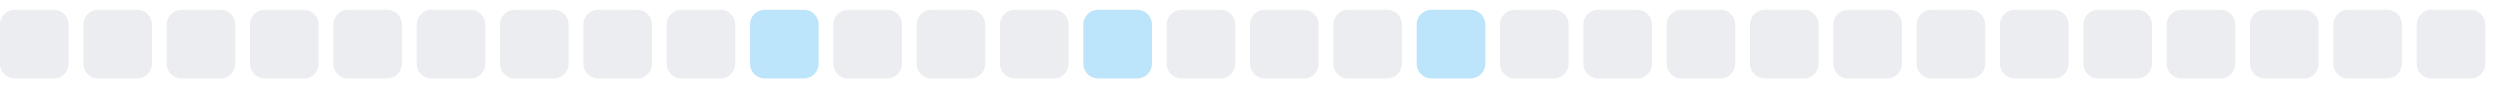
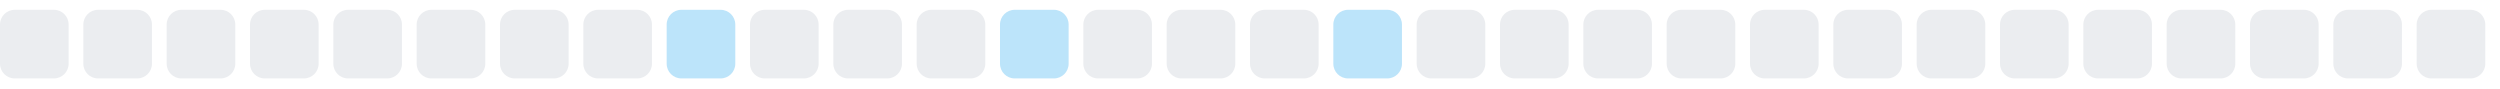
<svg xmlns="http://www.w3.org/2000/svg" width="255" height="9">
  <style>
        .level0 { fill: #ebedf0; }
        .level1 { fill: #bce4fa; }
        .level2 { fill: #75c7f7; }
        .level3 { fill: #30a9f2; }
        .level4 { fill: #008ee6; }
        @media (prefers-color-scheme: dark) {
          .level0 { fill: #161b22; }
          .level1 { fill: #0b3b5c; }
          .level2 { fill: #0a6299; }
          .level3 { fill: #008ee6; }
          .level4 { fill: #5bc4ff; }
        }
      </style>
  <rect x="0.0" y="1" width="7" height="7" rx="1.5" ry="1.5" class="level0" />
  <rect x="8.5" y="1" width="7" height="7" rx="1.5" ry="1.5" class="level0" />
  <rect x="17.0" y="1" width="7" height="7" rx="1.5" ry="1.5" class="level0" />
  <rect x="25.5" y="1" width="7" height="7" rx="1.5" ry="1.5" class="level0" />
  <rect x="34.0" y="1" width="7" height="7" rx="1.5" ry="1.5" class="level0" />
  <rect x="42.5" y="1" width="7" height="7" rx="1.5" ry="1.5" class="level0" />
  <rect x="51.0" y="1" width="7" height="7" rx="1.5" ry="1.5" class="level0" />
  <rect x="59.5" y="1" width="7" height="7" rx="1.5" ry="1.5" class="level0" />
-   <rect x="68.0" y="1" width="7" height="7" rx="1.5" ry="1.5" class="level0" />
-   <rect x="76.5" y="1" width="7" height="7" rx="1.5" ry="1.5" class="level1" />
+   <rect x="68.0" y="1" width="7" height="7" rx="1.5" ry="1.5" class="level1" />
+   <rect x="76.5" y="1" width="7" height="7" rx="1.5" ry="1.5" class="level0" />
  <rect x="85.0" y="1" width="7" height="7" rx="1.5" ry="1.5" class="level0" />
  <rect x="93.5" y="1" width="7" height="7" rx="1.5" ry="1.5" class="level0" />
-   <rect x="102.0" y="1" width="7" height="7" rx="1.5" ry="1.5" class="level0" />
-   <rect x="110.5" y="1" width="7" height="7" rx="1.5" ry="1.5" class="level1" />
+   <rect x="102.0" y="1" width="7" height="7" rx="1.5" ry="1.5" class="level1" />
+   <rect x="110.5" y="1" width="7" height="7" rx="1.5" ry="1.5" class="level0" />
  <rect x="119.0" y="1" width="7" height="7" rx="1.5" ry="1.5" class="level0" />
  <rect x="127.5" y="1" width="7" height="7" rx="1.5" ry="1.5" class="level0" />
-   <rect x="136.0" y="1" width="7" height="7" rx="1.5" ry="1.5" class="level0" />
-   <rect x="144.5" y="1" width="7" height="7" rx="1.5" ry="1.5" class="level1" />
+   <rect x="136.0" y="1" width="7" height="7" rx="1.5" ry="1.5" class="level1" />
+   <rect x="144.5" y="1" width="7" height="7" rx="1.5" ry="1.5" class="level0" />
  <rect x="153.0" y="1" width="7" height="7" rx="1.5" ry="1.5" class="level0" />
  <rect x="161.5" y="1" width="7" height="7" rx="1.5" ry="1.5" class="level0" />
  <rect x="170.0" y="1" width="7" height="7" rx="1.5" ry="1.5" class="level0" />
  <rect x="178.5" y="1" width="7" height="7" rx="1.5" ry="1.5" class="level0" />
  <rect x="187.0" y="1" width="7" height="7" rx="1.5" ry="1.5" class="level0" />
  <rect x="195.5" y="1" width="7" height="7" rx="1.5" ry="1.5" class="level0" />
  <rect x="204.0" y="1" width="7" height="7" rx="1.5" ry="1.5" class="level0" />
  <rect x="212.5" y="1" width="7" height="7" rx="1.5" ry="1.5" class="level0" />
  <rect x="221.0" y="1" width="7" height="7" rx="1.5" ry="1.5" class="level0" />
  <rect x="229.5" y="1" width="7" height="7" rx="1.5" ry="1.5" class="level0" />
  <rect x="238.0" y="1" width="7" height="7" rx="1.5" ry="1.5" class="level0" />
  <rect x="246.5" y="1" width="7" height="7" rx="1.5" ry="1.5" class="level0" />
</svg>
